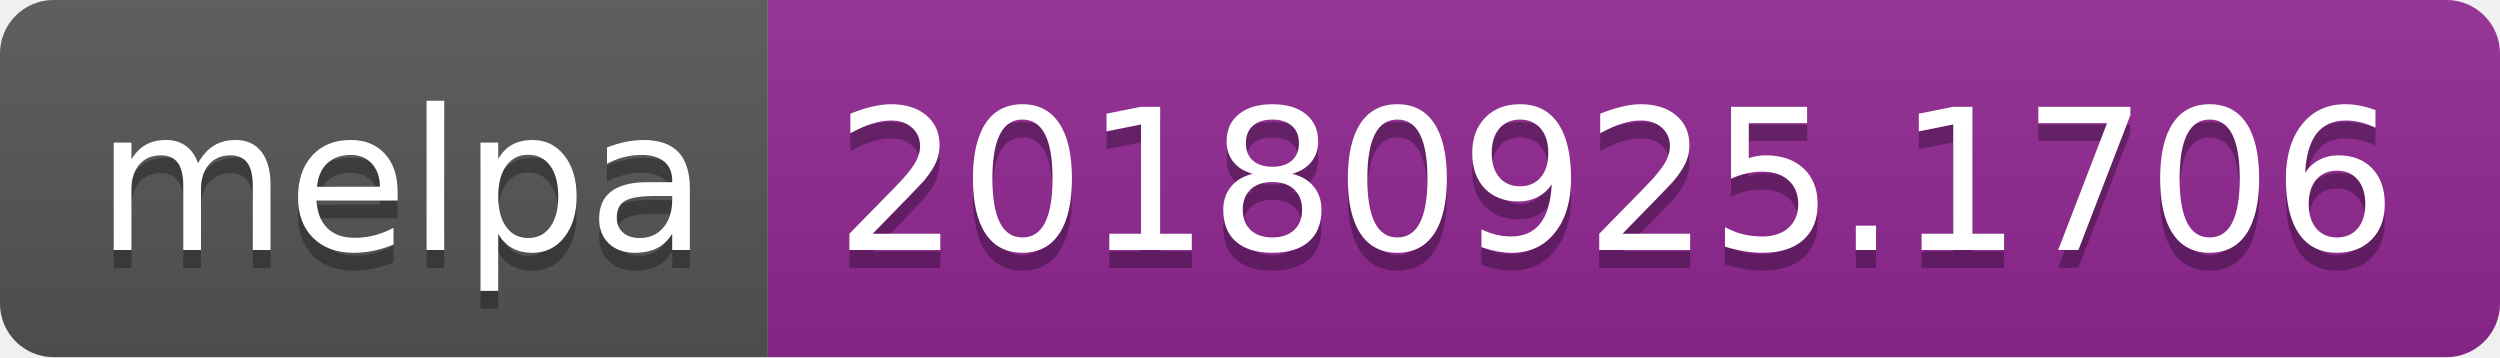
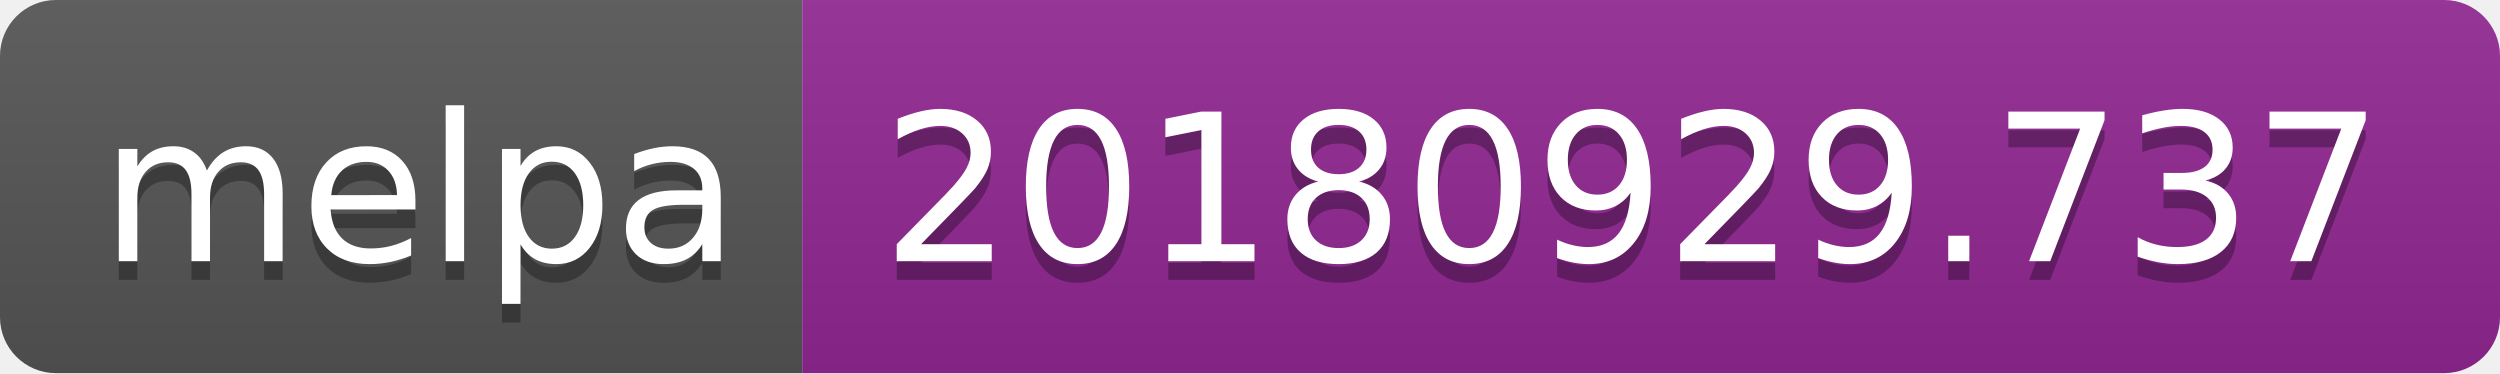
- <svg xmlns="http://www.w3.org/2000/svg" width="140" height="20">
+ <svg xmlns="http://www.w3.org/2000/svg" width="134" height="20">
  <linearGradient id="b" x2="0" y2="100%">
    <stop offset="0" stop-color="#bbb" stop-opacity=".1" />
    <stop offset="1" stop-opacity=".1" />
  </linearGradient>
  <clipPath id="a">
-     <rect width="140" height="20" rx="3" fill="#fff" />
+     <rect width="134" height="20" rx="3" fill="#fff" />
  </clipPath>
  <g clip-path="url(#a)">
    <path fill="#555" d="M0 0h43v20H0z" />
-     <path fill="#922793" d="M43 0h97v20H43z" />
-     <path fill="url(#b)" d="M0 0h140v20H0z" />
+     <path fill="#922793" d="M43 0h91v20H43z" />
+     <path fill="url(#b)" d="M0 0h134v20H0z" />
  </g>
  <g fill="#fff" text-anchor="middle" font-family="DejaVu Sans,Verdana,Geneva,sans-serif" font-size="110">
    <text x="225" y="150" fill="#010101" fill-opacity=".3" transform="scale(.1)" textLength="330">melpa</text>
    <text x="225" y="140" transform="scale(.1)" textLength="330">melpa</text>
-     <text x="905" y="150" fill="#010101" fill-opacity=".3" transform="scale(.1)" textLength="870">20180925.1706</text>
-     <text x="905" y="140" transform="scale(.1)" textLength="870">20180925.1706</text>
+     <text x="875" y="150" fill="#010101" fill-opacity=".3" transform="scale(.1)" textLength="810">20180929.737</text>
+     <text x="875" y="140" transform="scale(.1)" textLength="810">20180929.737</text>
  </g>
</svg>
